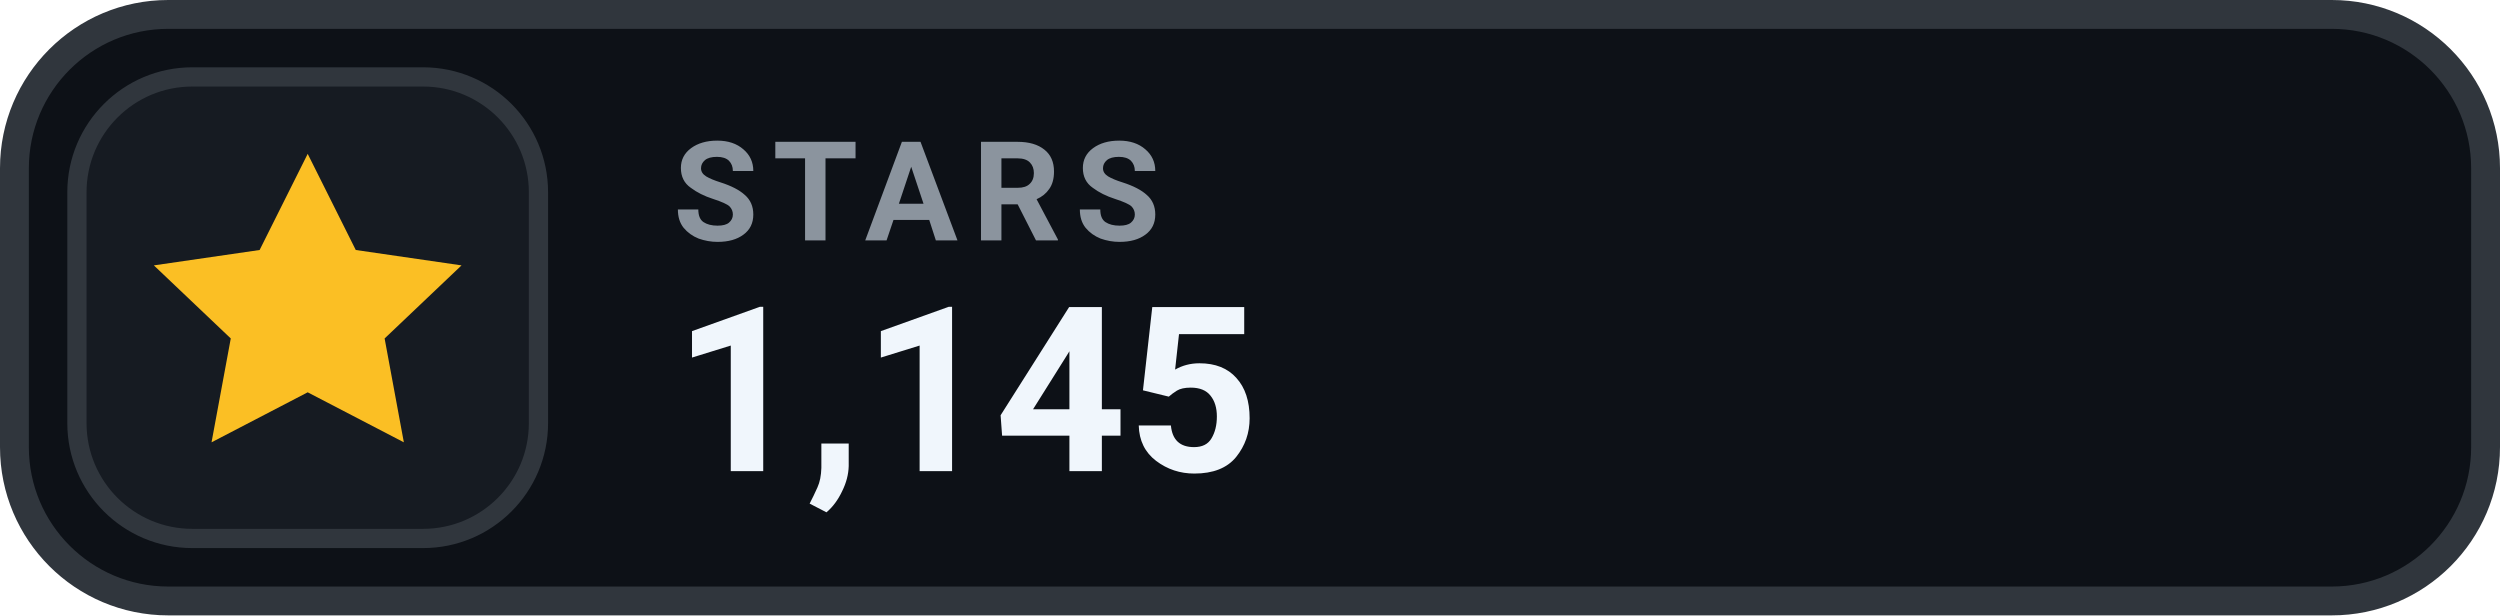
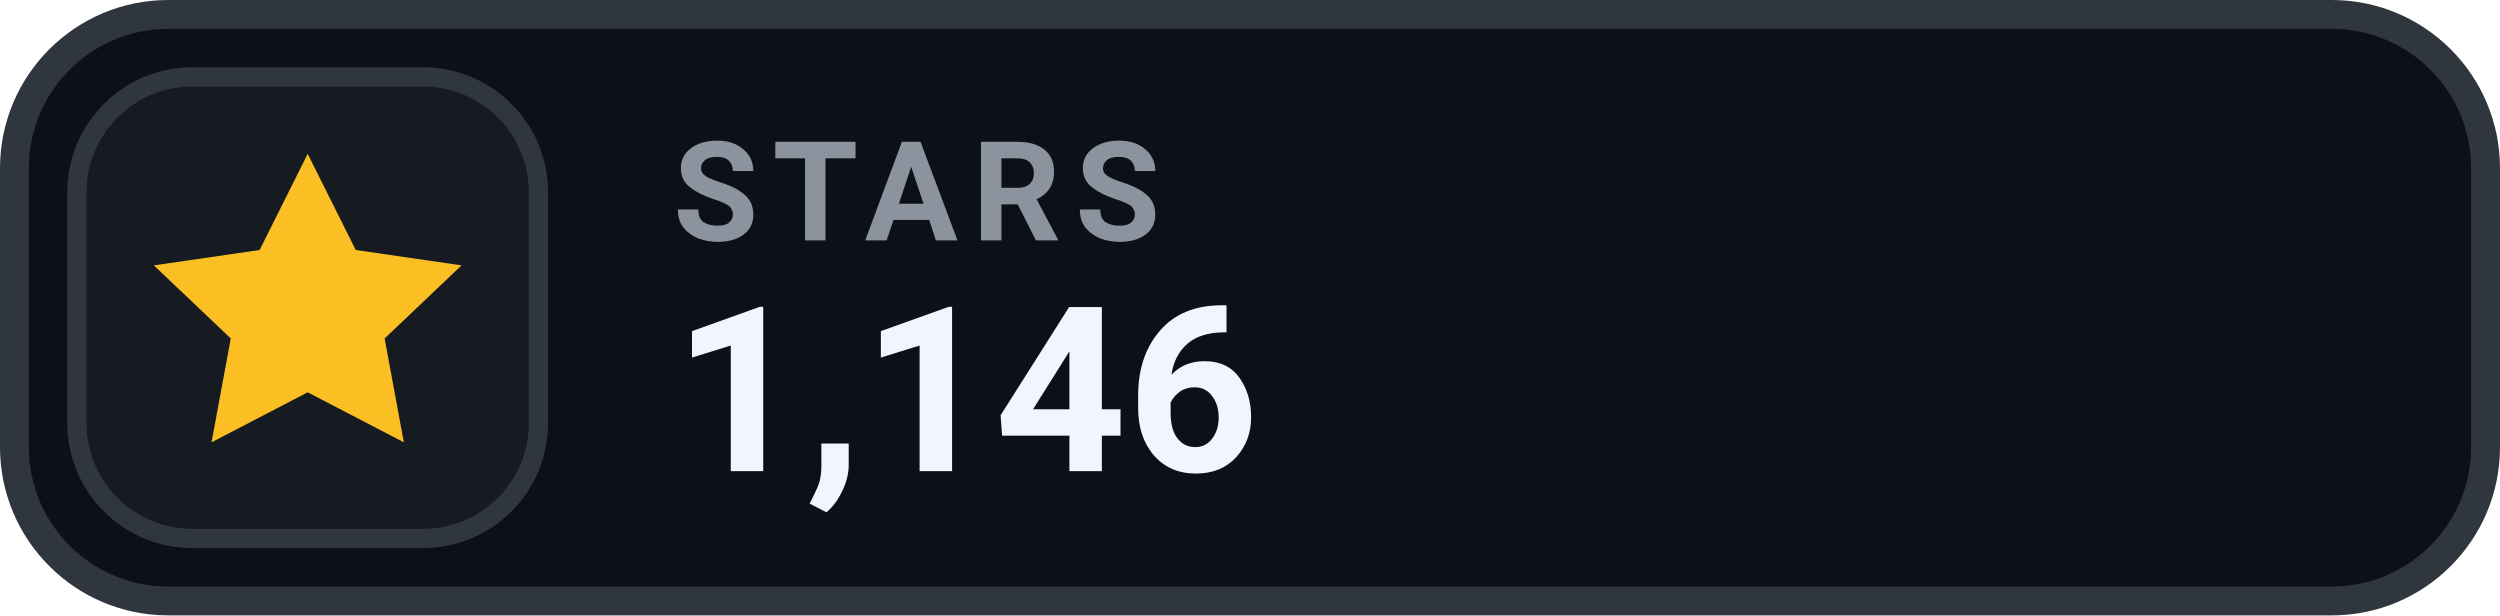
- <svg xmlns="http://www.w3.org/2000/svg" width="130" height="32" viewBox="0 0 130 32" role="img" aria-label="STARS 1,145">
+ <svg xmlns="http://www.w3.org/2000/svg" width="130" height="32" viewBox="0 0 130 32" role="img" aria-label="STARS 1,146">
  <rect x=".75" y=".75" width="128.5" height="30.5" rx="8" fill="#0D1117" stroke="#30363D" stroke-width="1.5" />
  <rect x="4" y="4" width="24" height="24" rx="6" fill="#161B22" stroke="#30363D" stroke-width="1" />
  <g transform="translate(16 16)" style="color:#FBBF24;">
    <path d="M0 -8 l2.5 5 5.5 .8 -4 3.8 1 5.4 -5 -2.6 -5 2.6 1 -5.4 -4 -3.8 5.5 -.8 Z" fill="currentColor" />
  </g>
  <text x="35" y="12.5" fill="#8B949E" font-family="-apple-system,BlinkMacSystemFont,'Segoe UI',Roboto,Helvetica,Arial,sans-serif" font-size="7.2" font-weight="700" letter-spacing=".75">STARS</text>
-   <text x="35" y="24.5" fill="#F0F6FC" font-family="-apple-system,BlinkMacSystemFont,'Segoe UI',Roboto,Helvetica,Arial,sans-serif" font-size="12" font-weight="700">1,145</text>
+   <text x="35" y="24.5" fill="#F0F6FC" font-family="-apple-system,BlinkMacSystemFont,'Segoe UI',Roboto,Helvetica,Arial,sans-serif" font-size="12" font-weight="700">1,146</text>
</svg>
